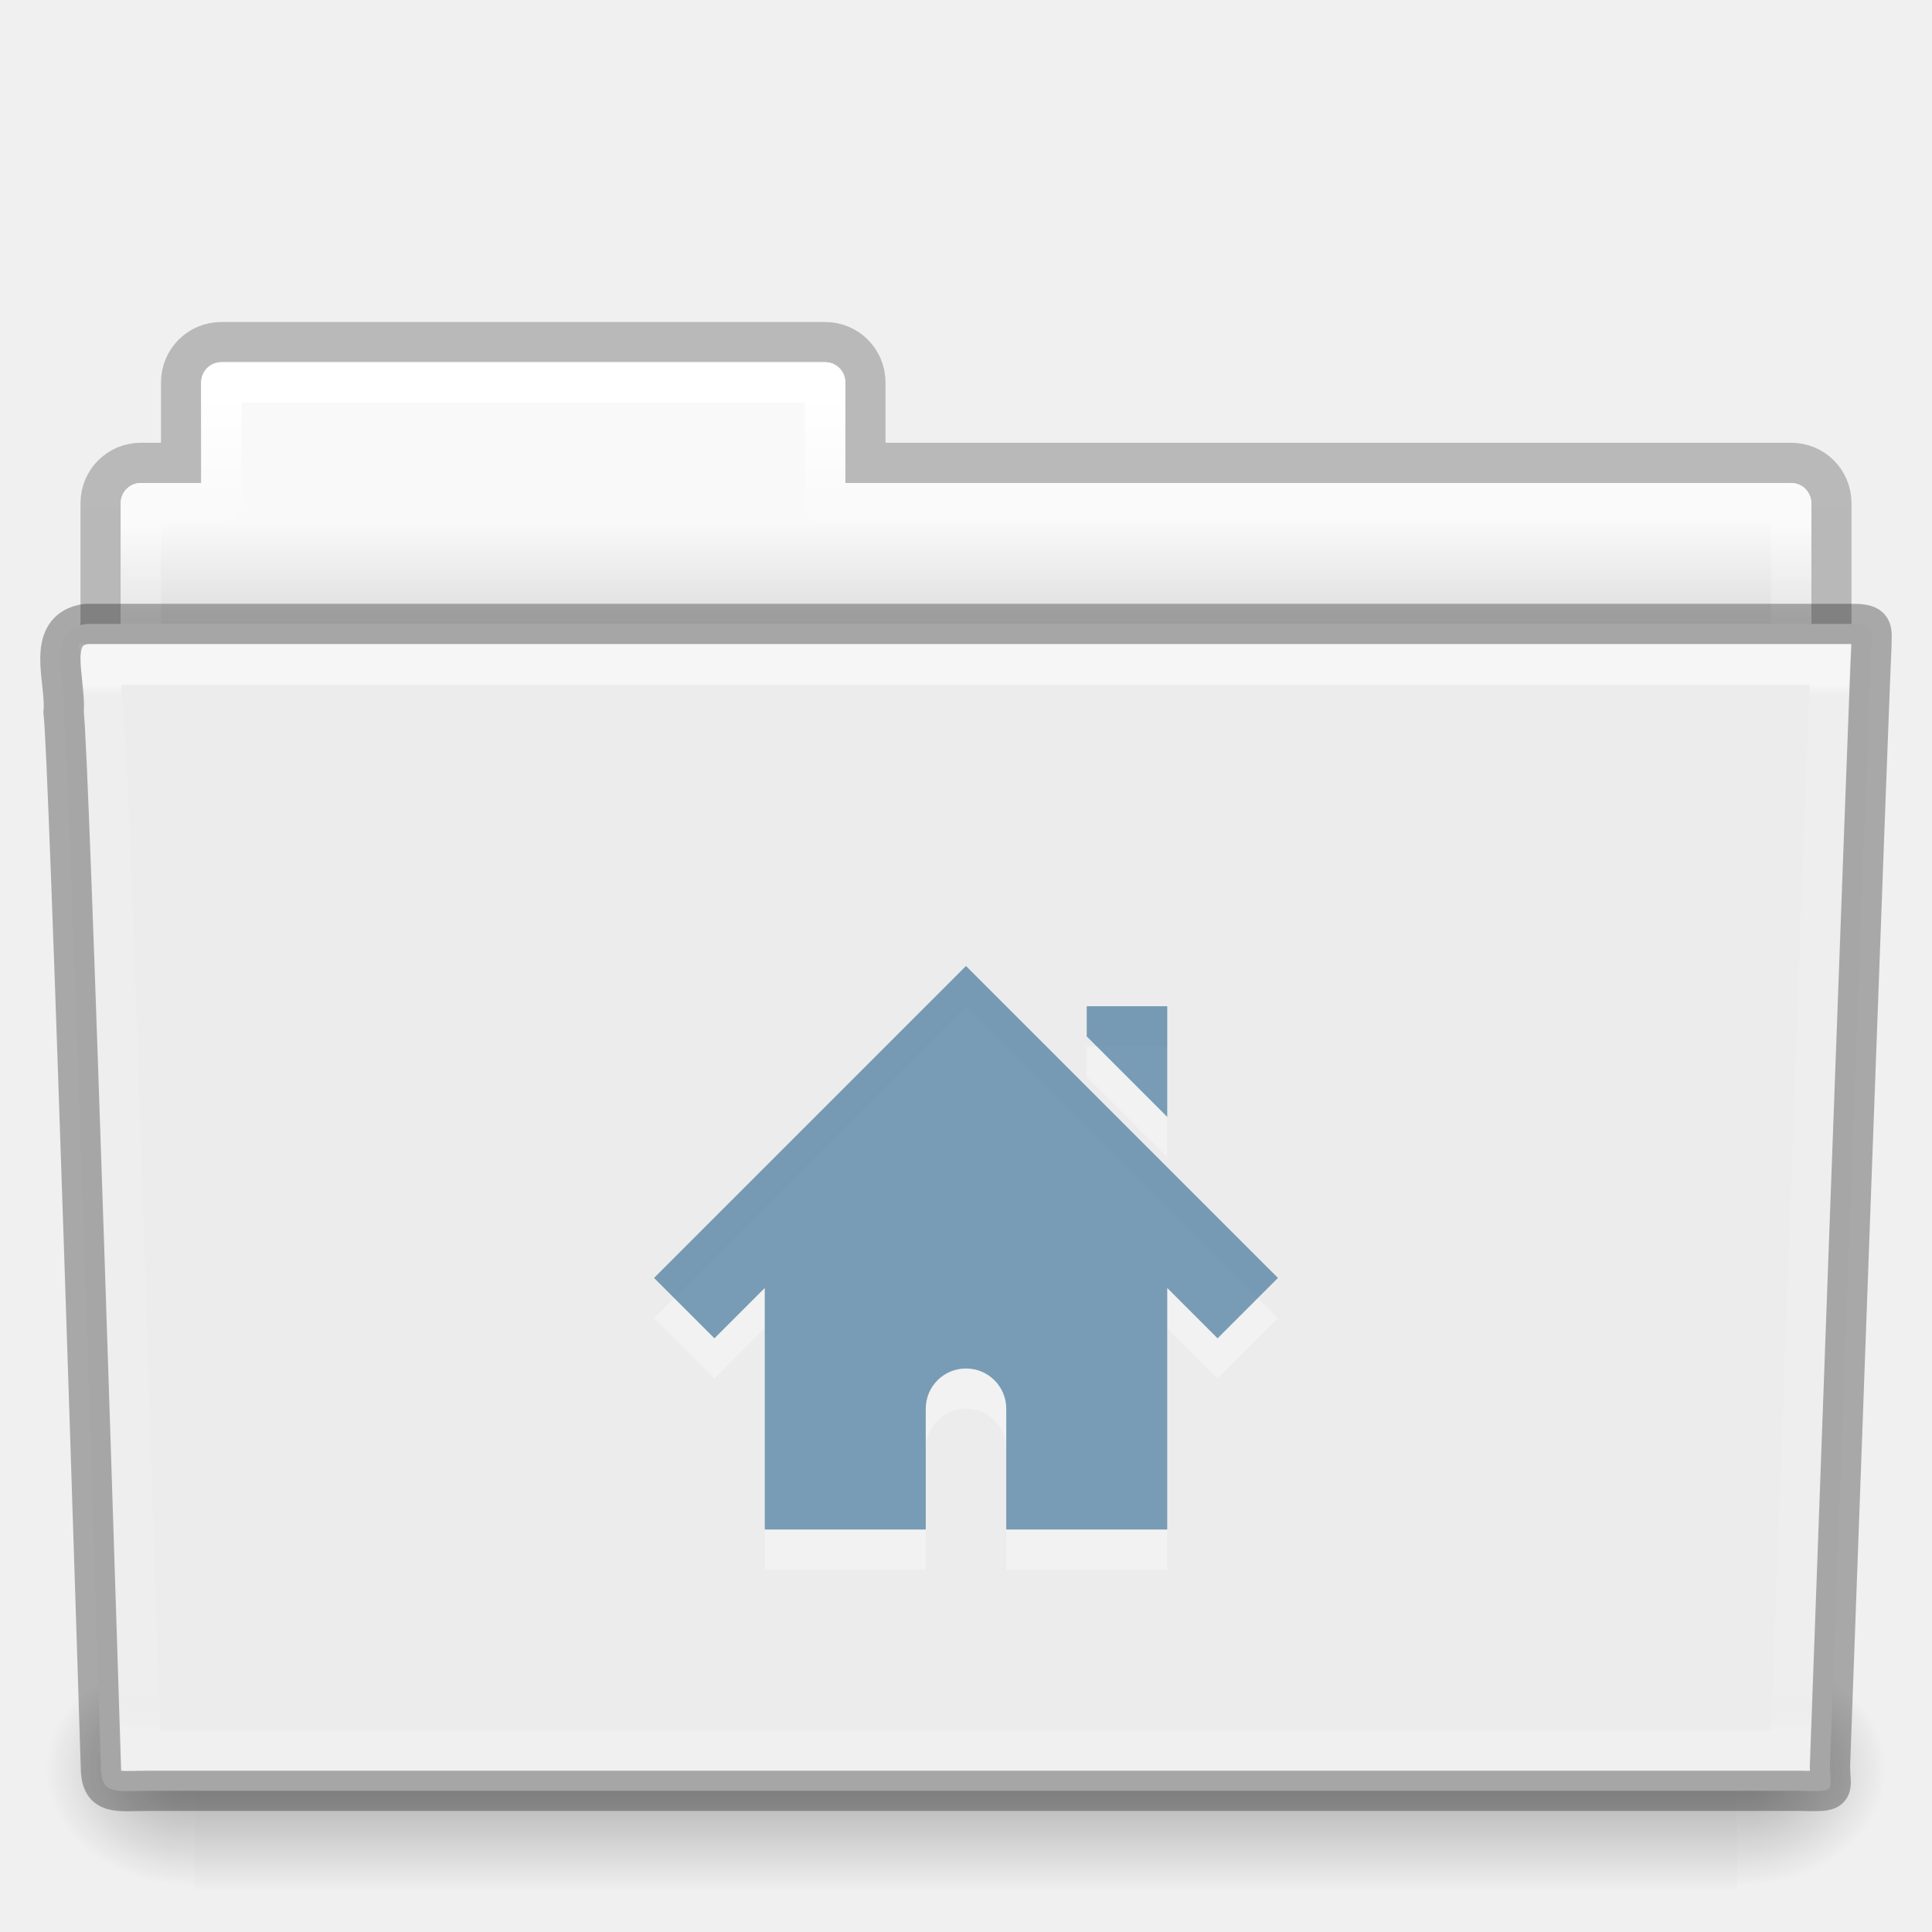
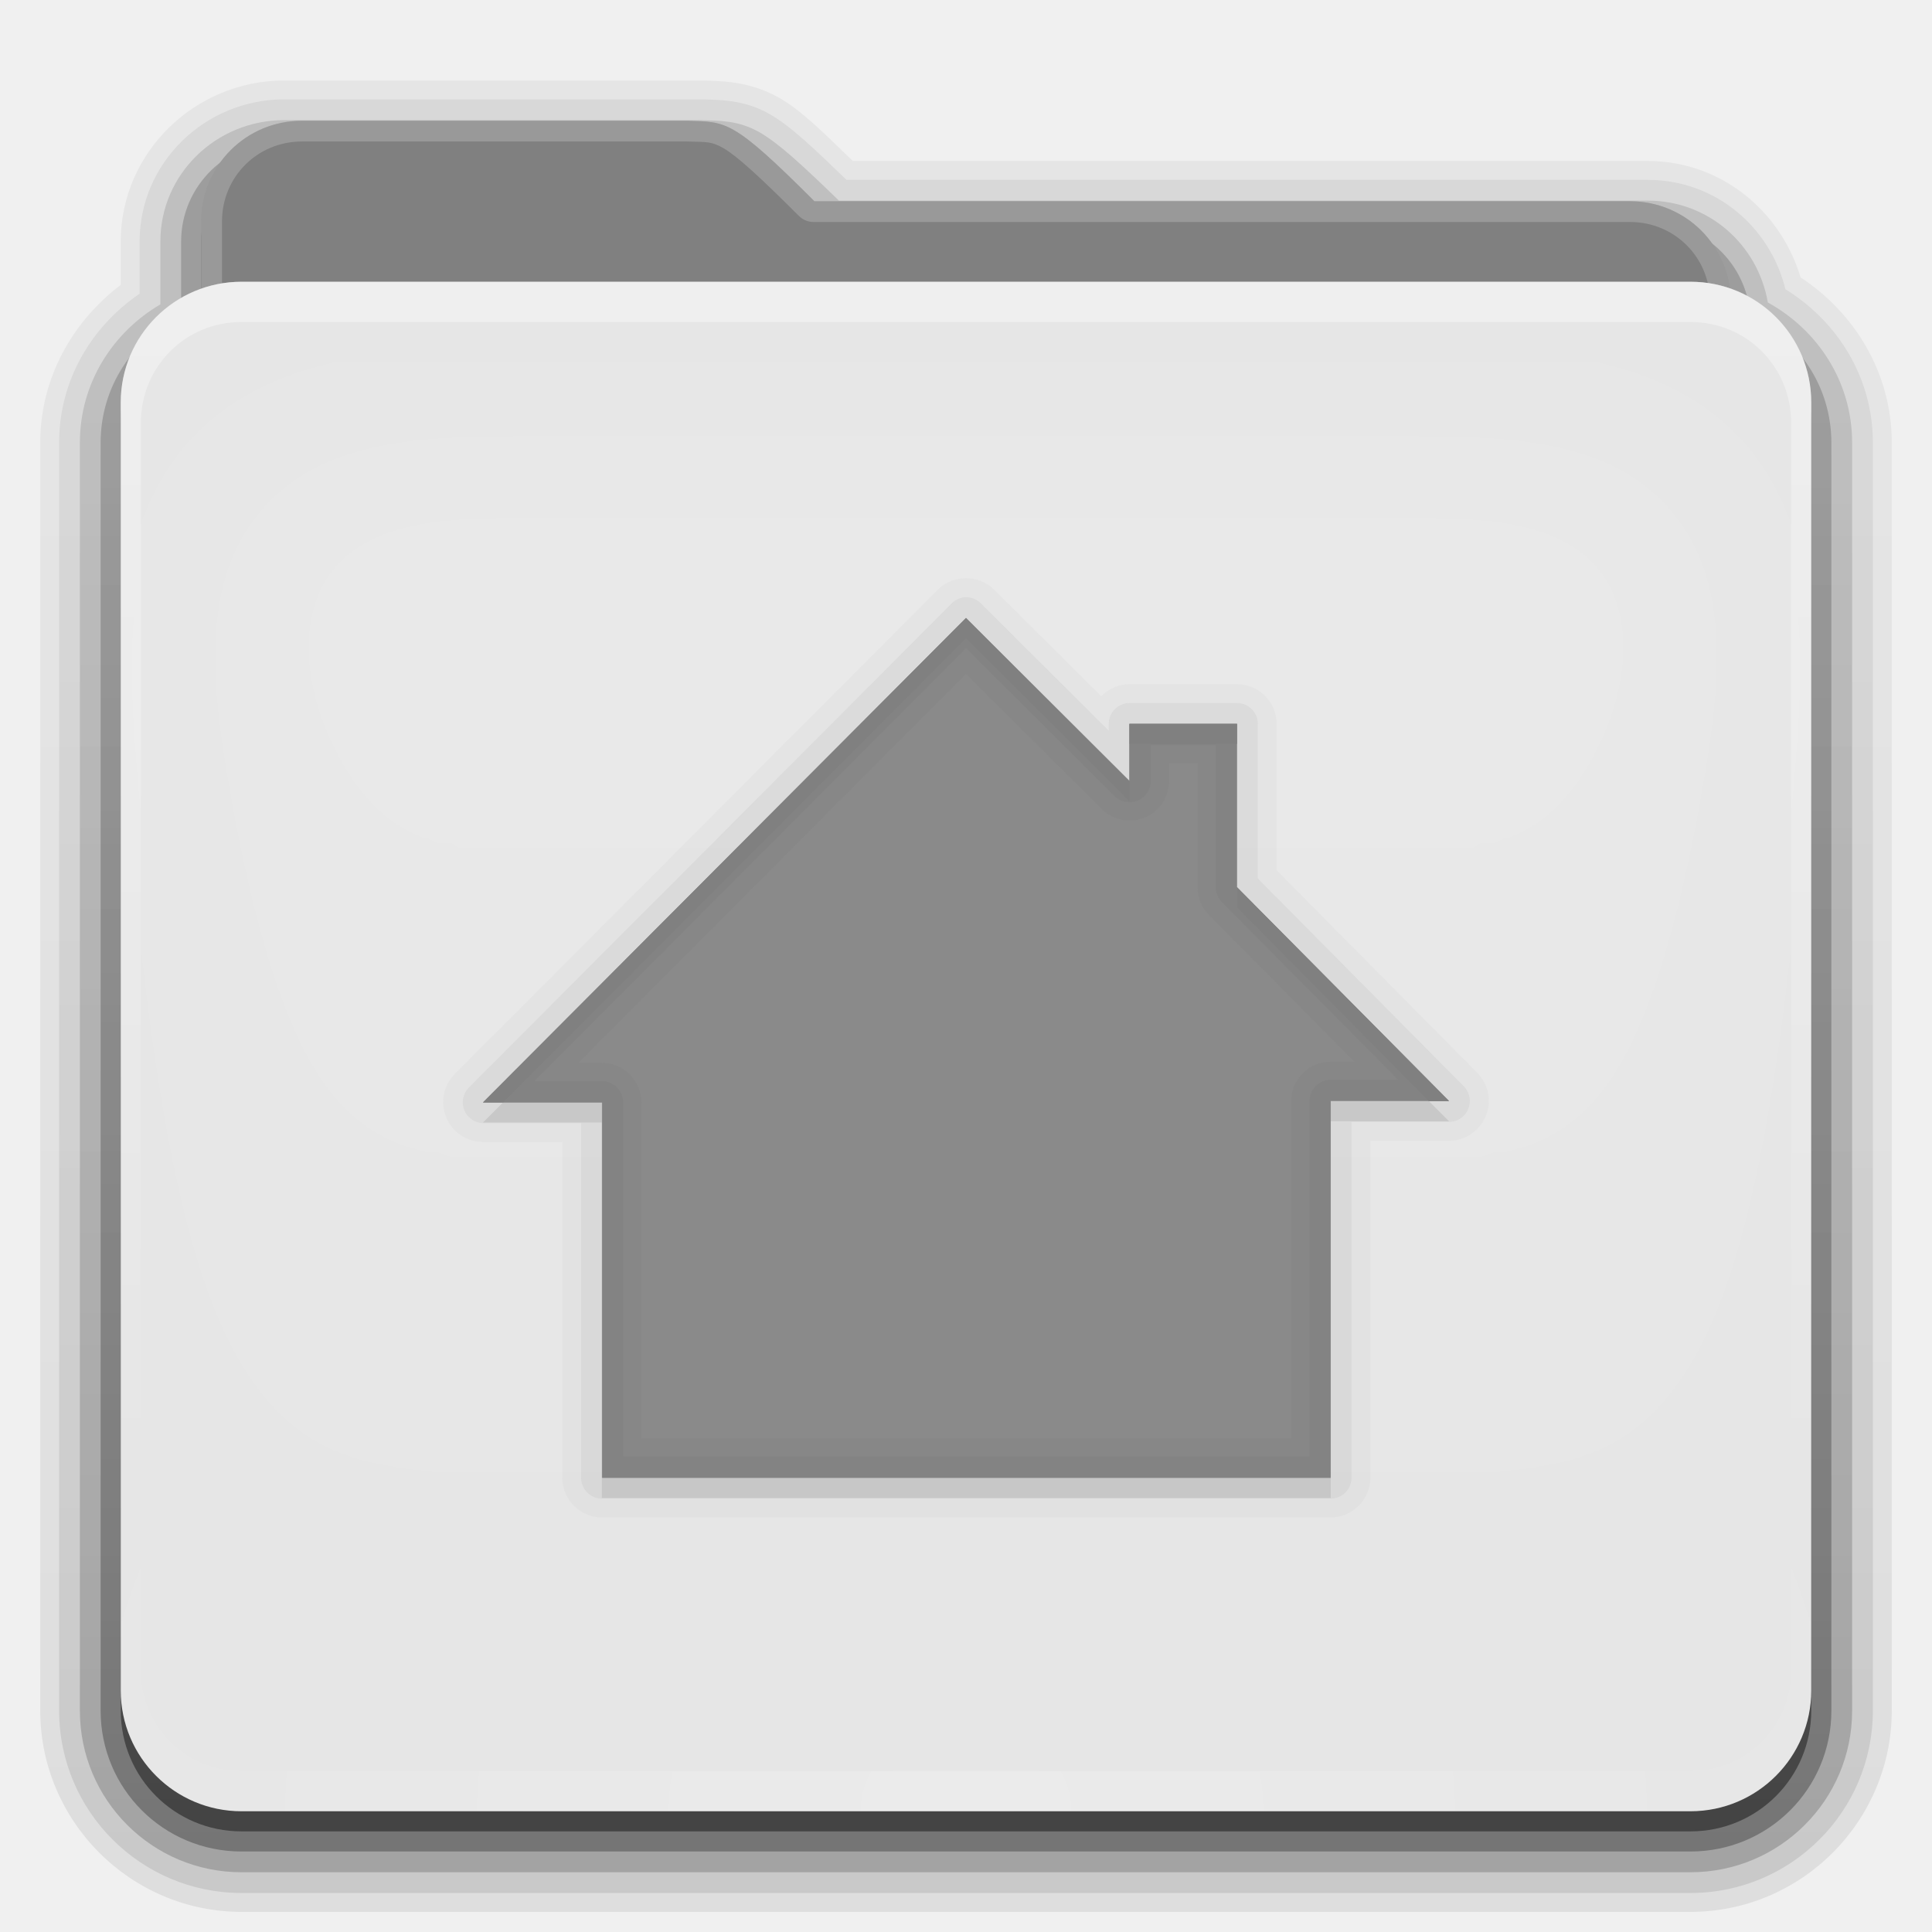
- <svg xmlns="http://www.w3.org/2000/svg" xmlns:xlink="http://www.w3.org/1999/xlink" version="1.1" width="48" height="48" id="svg20096">
-   <defs id="defs20098">
-     <linearGradient x1="42.471" y1="11.953" x2="42.471" y2="35.582" id="linearGradient3381-56-2-7-5-0-8-0-0" xlink:href="#linearGradient3454-2-8-6-1-1-8-0-6" gradientUnits="userSpaceOnUse" gradientTransform="matrix(0.8918903,0,0,1.058028,3.120661,5.353602)" />
-     <linearGradient id="linearGradient3454-2-8-6-1-1-8-0-6">
-       <stop id="stop3456-4-7-9-4-0-3-6-2" style="stop-color:#ffffff;stop-opacity:1" offset="0" />
-       <stop id="stop3458-39-0-8-61-3-8-9-0" style="stop-color:#ffffff;stop-opacity:0.235" offset="0.01" />
-       <stop id="stop3460-7-5-4-1-6-6-6-2" style="stop-color:#ffffff;stop-opacity:0.157" offset="0.99" />
-       <stop id="stop3462-0-5-6-6-2-1-6-0" style="stop-color:#ffffff;stop-opacity:0.392" offset="1" />
+ <svg xmlns="http://www.w3.org/2000/svg" xmlns:xlink="http://www.w3.org/1999/xlink" version="1.0" width="96" height="96" id="svg2408">
+   <defs id="defs2410">
+     <linearGradient id="linearGradient4008">
+       <stop id="stop4010" style="stop-color:#82b9d8;stop-opacity:1" offset="0" />
+       <stop id="stop4012" style="stop-color:#589bbe;stop-opacity:1" offset="0.717" />
+       <stop id="stop4014" style="stop-color:#3d809f;stop-opacity:1" offset="1" />
    </linearGradient>
-     <linearGradient x1="22.935" y1="49.629" x2="22.809" y2="36.658" id="linearGradient3072-0-3-0-7-4-8-7" xlink:href="#linearGradient6129-963-697-142-998-580-273-0-8-4-9-0-0-0" gradientUnits="userSpaceOnUse" gradientTransform="matrix(1.144692,0,0,0.9977536,-3.466085,1.098829)" />
-     <linearGradient id="linearGradient6129-963-697-142-998-580-273-0-8-4-9-0-0-0">
-       <stop id="stop2661-3-02-4-8-0-4-3" style="stop-color:#0a0a0a;stop-opacity:0.498" offset="0" />
-       <stop id="stop2663-2-8-06-2-4-6-4" style="stop-color:#0a0a0a;stop-opacity:0" offset="1" />
+     <linearGradient id="linearGradient3874">
+       <stop id="stop3876" style="stop-color:#ffffff;stop-opacity:1" offset="0" />
+       <stop id="stop3878" style="stop-color:#ffffff;stop-opacity:0" offset="1" />
    </linearGradient>
-     <linearGradient x1="35.793" y1="17.118" x2="35.793" y2="43.761" id="linearGradient4638-4-6-8-9-9-5-8" xlink:href="#linearGradient4632-0-6-4" gradientUnits="userSpaceOnUse" gradientTransform="matrix(1,0,0,1.035714,1.4880025e-5,-1.589101)" />
-     <linearGradient id="linearGradient4632-0-6-4">
-       <stop id="stop4634-4-4-7" style="stop-color:#b4cee1;stop-opacity:1" offset="0" />
-       <stop id="stop4636-3-1-5" style="stop-color:#5d9fcd;stop-opacity:1" offset="1" />
+     <linearGradient x1="11.794" y1="3.213" x2="11.794" y2="20.137" id="linearGradient3317" gradientUnits="userSpaceOnUse" gradientTransform="scale(1.059853,0.9435274)">
+       <stop id="stop3319" style="stop-color:#3c8fc2;stop-opacity:1" offset="0" />
+       <stop id="stop3321" style="stop-color:#2174a6;stop-opacity:1" offset="1" />
    </linearGradient>
-     <radialGradient cx="605.714" cy="486.648" r="117.143" fx="605.714" fy="486.648" id="radialGradient3080-2-3-9-9-8-8-9" xlink:href="#linearGradient5060-820-9-0-7-1-7-7-1" gradientUnits="userSpaceOnUse" gradientTransform="matrix(-0.03079083,0,0,0.02470588,23.38981,31.94163)" />
-     <linearGradient id="linearGradient5060-820-9-0-7-1-7-7-1">
-       <stop id="stop2681-5-4-3-6-3-8-2" style="stop-color:#000000;stop-opacity:1" offset="0" />
-       <stop id="stop2683-8-6-9-4-6-6-2" style="stop-color:#000000;stop-opacity:0" offset="1" />
+     <linearGradient x1="48.036" y1="25.911" x2="48.036" y2="85.821" id="linearGradient3361" xlink:href="#linearGradient3317" gradientUnits="userSpaceOnUse" />
+     <linearGradient id="linearGradient3187">
+       <stop id="stop3189" style="stop-color:#589dbe;stop-opacity:1" offset="0" />
+       <stop id="stop3191" style="stop-color:#83b0cc;stop-opacity:1" offset="1" />
    </linearGradient>
-     <radialGradient cx="605.714" cy="486.648" r="117.143" fx="605.714" fy="486.648" id="radialGradient3083-4-5-6-4-5-0-5" xlink:href="#linearGradient5060-179-2-0-3-6-2-2-8" gradientUnits="userSpaceOnUse" gradientTransform="matrix(0.03079083,0,0,0.02470588,24.61022,31.94163)" />
-     <linearGradient id="linearGradient5060-179-2-0-3-6-2-2-8">
-       <stop id="stop2675-9-9-4-1-4-4-9" style="stop-color:#000000;stop-opacity:1" offset="0" />
-       <stop id="stop2677-1-7-2-6-1-8-3" style="stop-color:#000000;stop-opacity:0" offset="1" />
+     <linearGradient x1="45.448" y1="80.472" x2="45.448" y2="7.017" id="ButtonShadow" gradientUnits="userSpaceOnUse" gradientTransform="matrix(1.005865,0,0,0.994169,0,12)">
+       <stop id="stop3750" style="stop-color:#000000;stop-opacity:1" offset="0" />
+       <stop id="stop3752" style="stop-color:#000000;stop-opacity:0.588" offset="1" />
    </linearGradient>
-     <linearGradient x1="302.857" y1="366.648" x2="302.857" y2="609.505" id="linearGradient3086-4-4-0-5-5-7-4" xlink:href="#linearGradient5048-585-4-0-56-2-5-2-1" gradientUnits="userSpaceOnUse" gradientTransform="matrix(0.07938856,0,0,0.02470588,-4.693285,31.94163)" />
-     <linearGradient id="linearGradient5048-585-4-0-56-2-5-2-1">
-       <stop id="stop2667-5-0-7-4-7-7-2" style="stop-color:#000000;stop-opacity:0" offset="0" />
-       <stop id="stop2669-4-1-8-0-6-9-3" style="stop-color:#000000;stop-opacity:1" offset="0.5" />
-       <stop id="stop2671-2-6-3-2-0-6-0" style="stop-color:#000000;stop-opacity:0" offset="1" />
+     <linearGradient x1="48" y1="78" x2="48" y2="5.988" id="linearGradient3706" xlink:href="#linearGradient3874" gradientUnits="userSpaceOnUse" gradientTransform="translate(0,8)" />
+     <filter color-interpolation-filters="sRGB" id="filter3174">
+       <feGaussianBlur id="feGaussianBlur3176" stdDeviation="1.71" />
+     </filter>
+     <linearGradient x1="45.448" y1="80.472" x2="45.448" y2="5.297" id="linearGradient3664" xlink:href="#ButtonShadow" gradientUnits="userSpaceOnUse" gradientTransform="matrix(1.005865,0,0,0.994169,0,12)" />
+     <clipPath id="clipPath3860">
+       <rect width="84" height="72" rx="6" ry="6" x="6" y="18" id="rect3862" style="fill:#ff00ff;fill-opacity:1;fill-rule:nonzero;stroke:none" />
+     </clipPath>
+     <filter x="-0.166" y="-0.197" width="1.331" height="1.394" color-interpolation-filters="sRGB" id="filter3870">
+       <feGaussianBlur id="feGaussianBlur3872" stdDeviation="5.17" />
+     </filter>
+     <linearGradient id="linearGradient3699">
+       <stop id="stop3701" style="stop-color:#3481a6;stop-opacity:0.784" offset="0" />
+       <stop id="stop3703" style="stop-color:#3481a6;stop-opacity:0.392" offset="1" />
    </linearGradient>
-     <linearGradient x1="21.37" y1="4.248" x2="21.37" y2="34.143" id="linearGradient3381-5-5-29-4-6-5-0-4" xlink:href="#linearGradient4507-9-2-2-3-6-9-9" gradientUnits="userSpaceOnUse" gradientTransform="matrix(0.8918903,0,0,1.058028,3.120725,5.353589)" />
-     <linearGradient id="linearGradient4507-9-2-2-3-6-9-9">
-       <stop id="stop4509-9-8-4-2-3-4-5" style="stop-color:#ffffff;stop-opacity:1" offset="0" />
-       <stop id="stop4511-7-50-2-1-3-9-4" style="stop-color:#ffffff;stop-opacity:0.235" offset="0.074" />
-       <stop id="stop4513-2-0-2-9-2-6-2" style="stop-color:#ffffff;stop-opacity:0.157" offset="0.99" />
-       <stop id="stop4515-3-9-8-6-6-0-7" style="stop-color:#ffffff;stop-opacity:0.392" offset="1" />
+     <linearGradient x1="48.022" y1="22.933" x2="48.022" y2="81.481" id="linearGradient3123" xlink:href="#linearGradient3874" gradientUnits="userSpaceOnUse" />
+     <linearGradient x1="34.86" y1="16.275" x2="34.86" y2="26.987" id="linearGradient3105" xlink:href="#linearGradient4008" gradientUnits="userSpaceOnUse" gradientTransform="matrix(0.72,0,0,0.72,1.92,-5.52)" />
+     <linearGradient x1="43" y1="91" x2="43" y2="7" id="linearGradient3952" xlink:href="#ButtonShadow" gradientUnits="userSpaceOnUse" />
+     <linearGradient x1="45" y1="92" x2="45" y2="7" id="linearGradient3961" xlink:href="#ButtonShadow" gradientUnits="userSpaceOnUse" />
+     <linearGradient x1="45" y1="92" x2="45" y2="7" id="linearGradient3969" xlink:href="#ButtonShadow" gradientUnits="userSpaceOnUse" />
+     <linearGradient x1="45" y1="92" x2="45" y2="7" id="linearGradient3977" xlink:href="#ButtonShadow" gradientUnits="userSpaceOnUse" />
+     <linearGradient x1="45" y1="92" x2="45" y2="7" id="linearGradient3986" xlink:href="#ButtonShadow" gradientUnits="userSpaceOnUse" />
+     <linearGradient x1="51.643" y1="76.143" x2="51.643" y2="31.478" id="linearGradient3086" xlink:href="#linearGradient3699" gradientUnits="userSpaceOnUse" gradientTransform="translate(0,-2)" />
+     <linearGradient x1="51.643" y1="76.143" x2="51.643" y2="31.478" id="linearGradient4078" xlink:href="#linearGradient3699" gradientUnits="userSpaceOnUse" gradientTransform="translate(0,-2)" />
+     <linearGradient x1="51.643" y1="76.143" x2="51.643" y2="31.478" id="linearGradient4091" xlink:href="#linearGradient3699" gradientUnits="userSpaceOnUse" gradientTransform="translate(0,-2)" />
+     <linearGradient x1="51.643" y1="76.143" x2="51.643" y2="31.478" id="linearGradient4104" xlink:href="#linearGradient3699" gradientUnits="userSpaceOnUse" gradientTransform="translate(0,-2)" />
+     <radialGradient cx="48" cy="90.172" r="42" fx="48" fy="90.172" id="radialGradient2874" xlink:href="#linearGradient3737-5" gradientUnits="userSpaceOnUse" gradientTransform="matrix(1.157313,0,0,0.9959077,-7.551021,0.197132)" />
+     <linearGradient id="linearGradient3737-5">
+       <stop id="stop3739-0" style="stop-color:#ffffff;stop-opacity:1" offset="0" />
+       <stop id="stop3741-4" style="stop-color:#ffffff;stop-opacity:0" offset="1" />
    </linearGradient>
-     <linearGradient x1="62.989" y1="13" x2="62.989" y2="16" id="linearGradient3089-5-2-9-8-6-8-0-7-1" xlink:href="#linearGradient4646-6-91-5-0-5-8-4" gradientUnits="userSpaceOnUse" gradientTransform="translate(-50.94089,-1.1095734e-5)" />
-     <linearGradient id="linearGradient4646-6-91-5-0-5-8-4">
-       <stop id="stop4648-2-4-6-6-8-7-1" style="stop-color:#f9f9f9;stop-opacity:1" offset="0" />
-       <stop id="stop4650-3-8-5-3-4-5-7" style="stop-color:#d8d8d8;stop-opacity:1" offset="1" />
+     <linearGradient id="linearGradient3737">
+       <stop id="stop3739" style="stop-color:#ffffff;stop-opacity:1" offset="0" />
+       <stop id="stop3741" style="stop-color:#ffffff;stop-opacity:0" offset="1" />
    </linearGradient>
-     <linearGradient id="linearGradient3104-8-8-97-4-6-2-0-1-4-0-5-8">
-       <stop id="stop3106-5-4-3-5-0-1-61-9-2-7-3-3" style="stop-color:#000000;stop-opacity:0.322" offset="0" />
-       <stop id="stop3108-4-3-7-8-2-4-01-9-9-0-6-4" style="stop-color:#000000;stop-opacity:0.278" offset="1" />
-     </linearGradient>
-     <linearGradient x1="-51.786" y1="53.514" x2="-51.786" y2="3.634" id="linearGradient20094" xlink:href="#linearGradient3104-8-8-97-4-6-2-0-1-4-0-5-8" gradientUnits="userSpaceOnUse" gradientTransform="matrix(0.8074983,0,0,0.833744,106.8767,-0.0698511)" />
+     <linearGradient x1="36.357" y1="16" x2="36.357" y2="73.995" id="linearGradient3916" xlink:href="#linearGradient3737" gradientUnits="userSpaceOnUse" />
+     <linearGradient x1="49" y1="72" x2="49" y2="38.758" id="linearGradient3100" xlink:href="#linearGradient3699" gradientUnits="userSpaceOnUse" gradientTransform="translate(-2,-4)" />
+     <linearGradient x1="56" y1="76" x2="56" y2="32" id="linearGradient3087" xlink:href="#linearGradient3699" gradientUnits="userSpaceOnUse" gradientTransform="translate(0,-2)" />
+     <linearGradient x1="51.551" y1="75.568" x2="51.551" y2="31.732" id="linearGradient3116" xlink:href="#linearGradient3699" gradientUnits="userSpaceOnUse" gradientTransform="translate(0,-2)" />
+     <linearGradient x1="47" y1="76" x2="47" y2="33.086" id="linearGradient3078" xlink:href="#linearGradient3699" gradientUnits="userSpaceOnUse" gradientTransform="translate(0,-2)" />
  </defs>
-   <g id="layer1">
-     <path d="m 5.5,8.5 c -0.554,0 -1,0.446 -1,1 l 0,2 -1,0 c -0.554,0 -1,0.446 -1,1 l 0,6 c 0,0.554 0.446,1 1,1 l 41,0 c 0.554,0 1,-0.446 1,-1 l 0,-6 c 0,-0.554 -0.446,-1 -1,-1 l -23,0 0,-2 c 0,-0.554 -0.446,-1 -1,-1 l -15,0 z" id="rect4251-0-0-1-1-9-5-2-3" style="opacity:0.8;color:#000000;fill:none;stroke:url(#linearGradient20094);stroke-width:1;stroke-linecap:butt;stroke-linejoin:miter;stroke-miterlimit:4;stroke-opacity:1;stroke-dasharray:none;stroke-dashoffset:0;marker:none;visibility:visible;display:inline;overflow:visible;enable-background:accumulate" />
-     <path d="m 5.5,9 c -0.277,0 -0.5,0.223 -0.5,0.5 l 0,2.5 -1.5,0 c -0.277,0 -0.5,0.223 -0.5,0.5 l 0,6 c 0,0.277 0.223,0.5 0.5,0.5 l 41,0 c 0.277,0 0.5,-0.223 0.5,-0.5 l 0,-6 c 0,-0.277 -0.223,-0.5 -0.5,-0.5 l -23.5,0 0,-2.5 c 0,-0.277 -0.223,-0.5 -0.5,-0.5 l -15,0 z" id="rect4251-4-7-62-4-4-9-2" style="color:#000000;fill:url(#linearGradient3089-5-2-9-8-6-8-0-7-1);fill-opacity:1;fill-rule:nonzero;stroke:none;stroke-width:1;marker:none;visibility:visible;display:inline;overflow:visible;enable-background:accumulate" />
-     <path d="m 5.5,9.5 0,3 -2,0 0,7 41,0 0,-7 -24,0 0,-3 -15,0 z" id="rect4251-9-9-0-05-2-0-5-9" style="color:#000000;fill:none;stroke:url(#linearGradient3381-5-5-29-4-6-5-0-4);stroke-width:1;stroke-linecap:round;stroke-linejoin:round;stroke-miterlimit:4;stroke-opacity:1;stroke-dasharray:none;stroke-dashoffset:0;marker:none;visibility:visible;display:inline;overflow:visible;enable-background:accumulate" />
-     <rect width="38.333" height="6" x="4.833" y="41" id="rect4173-6-7-7-3-5-1-4" style="opacity:0.3;fill:url(#linearGradient3086-4-4-0-5-5-7-4);fill-opacity:1;fill-rule:nonzero;stroke:none;stroke-width:1;marker:none;visibility:visible;display:inline;overflow:visible" />
-     <path d="m 43.167,41 c 0,0 0,6 0,6 1.586,0.011 3.833,-1.344 3.833,-3 0,-1.656 -1.77,-2.999 -3.833,-2.999 z" id="path5058-7-9-1-3-0-3-4" style="opacity:0.3;fill:url(#radialGradient3083-4-5-6-4-5-0-5);fill-opacity:1;fill-rule:nonzero;stroke:none;stroke-width:1;marker:none;visibility:visible;display:inline;overflow:visible" />
-     <path d="m 4.833,41 c 0,0 0,6 0,6 -1.586,0.011 -3.833,-1.344 -3.833,-3 0,-1.656 1.77,-2.999 3.833,-2.999 z" id="path5018-8-1-1-6-9-4-9" style="opacity:0.3;fill:url(#radialGradient3080-2-3-9-9-8-8-9);fill-opacity:1;fill-rule:nonzero;stroke:none;stroke-width:1;marker:none;visibility:visible;display:inline;overflow:visible" />
-     <path d="m 2.163,15.5 c -1.072,0.128 -0.5,1.454 -0.585,2.2 0.124,0.482 0.927,26.176 0.927,26.176 0,0.741 0.352,0.616 1.243,0.616 13.189,0 27.773,0 40.961,0 0.96,0.023 0.757,0.012 0.757,-0.627 0,0 0.993,-27.354 1.028,-27.781 0,-0.449 0.09,-0.583 -0.473,-0.583 -14.084,0 -29.775,0 -43.859,0 z" id="path3388-1-43-0-7-6-2-7" style="fill:#ececec;fill-opacity:1;stroke:none" />
-     <path d="m 2.058,16.065 43.896,4e-4 c 0.634,0 1.045,0.445 1.045,0.997 l -1.032,26.96 c 0.015,0.699 -0.209,0.977 -0.946,0.962 l -41.781,-0.018 c -0.634,0 -1.274,-0.413 -1.274,-0.966 l -0.954,-26.939 c 0,-0.553 0.411,-0.998 1.045,-0.998 z" id="path6127-7-1-6-4-8-5-0" style="opacity:0.4;fill:#ececec;fill-opacity:0;stroke:none" />
-     <path d="m 2.5,17.5 c 0.017,0.176 0.022,0.518 0.031,0.875 0.023,0.086 0.026,0.059 0.031,0.094 0.011,0.067 0.027,0.138 0.031,0.188 0.006,0.075 -0.007,0.173 0,0.281 0.013,0.216 0.045,0.511 0.062,0.875 0.034,0.728 0.078,1.709 0.125,2.906 0.094,2.395 0.203,5.556 0.312,8.688 C 3.306,37.482 3.488,43.144 3.5,43.5 c 0.123,0.004 0.071,0 0.25,0 l 40.719,0 c 0.012,-0.329 0.253,-6.427 0.5,-12.906 0.127,-3.326 0.245,-6.685 0.344,-9.219 0.049,-1.267 0.094,-2.332 0.125,-3.094 0.013,-0.329 0.022,-0.573 0.031,-0.781 L 2.5,17.5 z" transform="matrix(1,0,0,1.038398,1.4880025e-5,-1.670371)" id="path4587-4-6-3-0-1-2-6" style="opacity:0.5;color:#000000;fill:none;stroke:url(#linearGradient3381-56-2-7-5-0-8-0-0);stroke-width:0.981;stroke-linecap:round;stroke-linejoin:miter;stroke-miterlimit:4;stroke-opacity:1;stroke-dasharray:none;stroke-dashoffset:0;marker:none;visibility:visible;display:inline;overflow:visible;enable-background:accumulate" />
-     <path d="m 24,25 -7.75,7.75 1.5,1.5 1.25,-1.25 0,6 4,0 0,-3 c 0,-0.554 0.446,-1 1,-1 0.554,0 1,0.446 1,1 l 0,3 4,0 0,-6 1.25,1.25 1.5,-1.5 -7.75,-7.75 z m 3,1 0,0.75 2,2 0,-2.75 -2,0 z" id="path2998-0-1" style="opacity:0.3;color:#000000;fill:#ffffff;fill-opacity:1;fill-rule:nonzero;stroke:none;stroke-width:1.7;marker:none;visibility:visible;display:inline;overflow:visible;enable-background:accumulate" />
-     <path d="m 24,24 -7.75,7.75 1.5,1.5 1.25,-1.25 0,6 4,0 0,-3 c 0,-0.554 0.446,-1 1,-1 0.554,0 1,0.446 1,1 l 0,3 4,0 0,-6 1.25,1.25 1.5,-1.5 -7.75,-7.75 z m 3,1 0,0.75 2,2 0,-2.75 -2,0 z" id="path2998-4" style="color:#000000;fill:#175785;fill-opacity:0.552;fill-rule:nonzero;stroke:none;stroke-width:1.7;marker:none;visibility:visible;display:inline;overflow:visible;enable-background:accumulate" />
-     <path d="m 2.163,15.5 c -1.072,0.128 -0.5,1.454 -0.585,2.2 0.124,0.482 0.927,26.176 0.927,26.176 0,0.741 0.352,0.616 1.243,0.616 13.189,0 27.773,0 40.961,0 0.96,0.023 0.757,0.012 0.757,-0.627 0,0 0.993,-27.354 1.028,-27.781 0,-0.449 0.09,-0.583 -0.473,-0.583 -14.084,0 -29.775,0 -43.859,0 z" id="path3388-1-43-0-7-6-2-7-0" style="opacity:0.3;fill:none;stroke:#000000;stroke-width:1;stroke-linecap:round;stroke-linejoin:round;stroke-miterlimit:4;stroke-opacity:1;stroke-dashoffset:0" />
+   <g id="layer2" style="display:none">
+     <path d="M 14.969,8.803 C 13.329,8.803 12,10.085 12,11.678 L 12,19 c -3.324,0 -7,2.676 -7,6 l 0,61 c 0,3.324 2.676,6 6,6 l 74,0 c 3.324,0 6,-2.676 6,-6 l 0,-61 c 0,-3.324 -3.747,-6 -7.071,-6 l 0,-0.135 c 0,-2.389 -1.978,-4.312 -4.438,-4.312 l -43.335,0 -1.469,-2.875 C 33.954,10.253 33.359,8.803 31.719,8.803 l -16.75,0 z" id="rect3745" style="opacity:0.9;fill:url(#linearGradient3664);fill-opacity:1;fill-rule:nonzero;stroke:none;filter:url(#filter3174)" />
+   </g>
+   <g id="layer4" style="display:inline">
+     <path d="M 14.125,4 C 9.691,4 6,7.568 6,12 l 0,2.156 C 3.624,15.958 2,18.759 2,22 l 0,63 c 0,5.504 4.496,10 10,10 l 72,0 c 5.504,0 10,-4.496 10,-10 L 94,22 C 94,18.517 92.147,15.547 89.469,13.781 88.482,10.492 85.526,8 81.875,8 l -39.5,0 C 40.972,6.645 39.835,5.49 38.688,4.844 37.192,4.001 35.757,4.03 34.875,4 a 0.928,0.928 0 0 0 -0.031,0 c -0.001,-1.73e-5 -0.03,-1.73e-5 -0.031,0 L 34.781,4 14.125,4 z" id="path3984" style="opacity:0.08;fill:url(#linearGradient3986);fill-opacity:1;fill-rule:nonzero;stroke:none;display:inline" />
+     <path d="M 14.125,4.938 C 10.184,4.938 6.938,8.081 6.938,12 l 0,2.594 c -2.383,1.622 -4,4.294 -4,7.406 l 0,63 c 0,5.001 4.061,9.062 9.062,9.062 l 72,0 c 5.001,0 9.062,-4.061 9.062,-9.062 l 0,-63 c 0,-3.261 -1.773,-6.04 -4.344,-7.625 C 87.958,11.279 85.241,8.938 81.875,8.938 l -39.812,0 C 40.465,7.396 39.29,6.26 38.219,5.656 36.946,4.939 35.771,4.969 34.844,4.938 a 1.044,1.044 0 0 0 -0.031,0 c -10e-7,0 -0.031,0 -0.031,0 l -20.656,0 z" id="path3975" style="opacity:0.1;fill:url(#linearGradient3977);fill-opacity:1;fill-rule:nonzero;stroke:none;display:inline" />
+     <path d="M 14.125,5.969 C 10.736,5.969 7.969,8.657 7.969,12 l 0,3.125 c -2.375,1.394 -4,3.92 -4,6.875 l 0,63 c 0,4.438 3.593,8.031 8.031,8.031 l 72,0 c 4.438,0 8.031,-3.593 8.031,-8.031 l 0,-63 c 0,-3.032 -1.712,-5.604 -4.188,-6.969 -0.492,-2.86 -2.929,-5.062 -5.969,-5.062 l -40.188,0 C 39.853,8.194 38.679,7.103 37.719,6.562 36.681,5.978 35.778,6.001 34.812,5.969 a 1.044,1.044 0 0 0 -0.031,0 l -20.656,0 z" id="path3967" style="opacity:0.2;fill:url(#linearGradient3969);fill-opacity:1;fill-rule:nonzero;stroke:none;display:inline" />
+     <path d="M 14.125,7 C 11.282,7 9,9.23 9,12 l 0,3.688 C 6.636,16.809 5,19.2 5,22 l 0,63 c 0,3.878 3.122,7 7,7 l 72,0 c 3.878,0 7,-3.122 7,-7 L 91,22 C 91,19.19 89.347,16.804 86.969,15.688 86.799,13.069 84.607,11 81.875,11 l -40.594,0 c -4.221,-4.112 -4.503,-3.933 -6.5,-4 L 14.125,7 z" id="path3908-1" style="opacity:0.3;fill:url(#linearGradient3961);fill-opacity:1;fill-rule:nonzero;stroke:none;display:inline" />
+     <path d="m 15,7 c -2.77,0 -5,2.23 -5,5 l 0,3.344 C 7.666,16.165 6,18.379 6,21 l 0,64 c 0,3.324 2.676,6 6,6 l 72,0 c 3.324,0 6,-2.676 6,-6 L 90,21 C 90,18.358 88.3,16.149 85.938,15.344 85.611,12.893 83.542,11 81,11 L 40.469,11 C 36.356,6.888 36.102,7.067 34.156,7 L 15,7 z" id="path3941" style="opacity:0.45;fill:url(#linearGradient3952);fill-opacity:1;fill-rule:nonzero;stroke:none;display:inline" />
+   </g>
+   <g id="layer3" style="display:inline">
+     <rect width="75" height="62.679" rx="6" ry="6" x="10.536" y="23.143" id="rect3352" style="fill:url(#linearGradient3361);fill-opacity:1;fill-rule:nonzero;stroke:none;display:inline" />
+     <path d="m 15,6 c -2.77,0 -5,2.23 -5,5 l 0,59.812 c 0,2.393 1.919,4.312 4.312,4.312 l 67.375,0 C 84.081,75.125 86,73.206 86,70.812 L 86,15 c 0,-2.77 -2.23,-5 -5,-5 L 40.469,10 C 36.356,5.888 36.102,6.067 34.156,6 z" id="path3908" style="fill:#808080;fill-opacity:1;fill-rule:nonzero;stroke:none;display:inline" />
+     <path d="m 15,6 c -2.77,0 -5,2.23 -5,5 l 0,59.812 c 0,2.393 1.919,4.312 4.312,4.312 l 67.375,0 C 84.081,75.125 86,73.206 86,70.812 L 86,15 c 0,-2.77 -2.23,-5 -5,-5 L 40.469,10 C 36.356,5.888 36.102,6.067 34.156,6 L 15,6 z m 0,1.031 19.125,0 0.031,0 c 0.965,0.031 1.193,-0.017 1.812,0.344 0.63,0.367 1.707,1.332 3.75,3.375 a 1.044,1.044 0 0 0 0.75,0.281 l 40.531,0 c 2.21,0 3.969,1.759 3.969,3.969 l 0,55.812 c 0,1.835 -1.446,3.281 -3.281,3.281 l -67.375,0 c -1.835,0 -3.281,-1.446 -3.281,-3.281 l 0,-59.812 c 0,-2.21 1.759,-3.969 3.969,-3.969 z" id="path3108" style="opacity:0.2;fill:#ffffff;fill-opacity:1;fill-rule:nonzero;stroke:none;display:inline" />
+   </g>
+   <g id="layer1" style="display:inline">
+     <rect width="84" height="76" rx="6" ry="6" x="6" y="14" id="rect2419" style="fill:#e6e6e6;fill-opacity:1;fill-rule:nonzero;stroke:none" />
+     <path d="m 12,14 c -3.324,0 -6,2.676 -6,6 l 0,2 0,60 0,2 c 0,0.335 0.041,0.651 0.094,0.969 0.049,0.296 0.097,0.597 0.188,0.875 0.01,0.03 0.021,0.064 0.031,0.094 0.099,0.288 0.235,0.547 0.375,0.812 0.145,0.274 0.316,0.536 0.5,0.781 0.184,0.246 0.374,0.473 0.594,0.688 0.44,0.428 0.943,0.815 1.5,1.094 0.279,0.14 0.573,0.247 0.875,0.344 -0.256,-0.1 -0.487,-0.236 -0.719,-0.375 -0.007,-0.004 -0.024,0.004 -0.031,0 -0.032,-0.019 -0.062,-0.043 -0.094,-0.062 -0.12,-0.077 -0.231,-0.164 -0.344,-0.25 -0.106,-0.081 -0.213,-0.161 -0.312,-0.25 C 8.478,88.557 8.309,88.373 8.156,88.188 8.049,88.057 7.938,87.922 7.844,87.781 7.819,87.743 7.805,87.695 7.781,87.656 7.716,87.553 7.651,87.452 7.594,87.344 7.493,87.149 7.388,86.928 7.312,86.719 7.305,86.697 7.289,86.678 7.281,86.656 7.249,86.564 7.245,86.469 7.219,86.375 7.188,86.268 7.148,86.172 7.125,86.062 7.052,85.721 7,85.364 7,85 L 7,83 7,23 7,21 c 0,-2.782 2.218,-5 5,-5 l 2,0 68,0 2,0 c 2.782,0 5,2.218 5,5 l 0,2 0,60 0,2 c 0,0.364 -0.052,0.721 -0.125,1.062 -0.044,0.207 -0.088,0.398 -0.156,0.594 -0.008,0.022 -0.023,0.041 -0.031,0.062 -0.063,0.174 -0.138,0.367 -0.219,0.531 -0.042,0.083 -0.079,0.17 -0.125,0.25 -0.055,0.097 -0.127,0.188 -0.188,0.281 -0.094,0.141 -0.205,0.276 -0.312,0.406 -0.143,0.174 -0.303,0.347 -0.469,0.5 -0.011,0.01 -0.02,0.021 -0.031,0.031 -0.138,0.126 -0.285,0.234 -0.438,0.344 -0.103,0.073 -0.204,0.153 -0.312,0.219 -0.007,0.004 -0.024,-0.004 -0.031,0 -0.232,0.139 -0.463,0.275 -0.719,0.375 0.302,-0.097 0.596,-0.204 0.875,-0.344 0.557,-0.279 1.06,-0.666 1.5,-1.094 0.22,-0.214 0.409,-0.442 0.594,-0.688 0.184,-0.246 0.355,-0.508 0.5,-0.781 0.14,-0.265 0.276,-0.525 0.375,-0.812 0.01,-0.031 0.021,-0.063 0.031,-0.094 0.09,-0.278 0.139,-0.579 0.188,-0.875 C 89.959,84.651 90,84.335 90,84 l 0,-2 0,-60 0,-2 c 0,-3.324 -2.676,-6 -6,-6 z" id="rect3728" style="opacity:0.35;fill:url(#linearGradient3916);fill-opacity:1;fill-rule:nonzero;stroke:none;display:inline" />
+     <path d="M 12,90 C 8.676,90 6,87.324 6,84 L 6,82 6,26 6,24 c 0,-0.335 0.041,-0.651 0.094,-0.969 0.049,-0.296 0.097,-0.597 0.188,-0.875 0.01,-0.03 0.021,-0.064 0.031,-0.094 0.099,-0.288 0.235,-0.547 0.375,-0.812 0.145,-0.274 0.316,-0.536 0.5,-0.781 0.184,-0.246 0.374,-0.473 0.594,-0.688 0.44,-0.428 0.943,-0.815 1.5,-1.094 0.279,-0.14 0.573,-0.247 0.875,-0.344 -0.256,0.1 -0.487,0.236 -0.719,0.375 -0.007,0.004 -0.024,-0.004 -0.031,0 -0.032,0.019 -0.062,0.043 -0.094,0.062 -0.12,0.077 -0.231,0.164 -0.344,0.25 -0.106,0.081 -0.213,0.161 -0.312,0.25 -0.178,0.161 -0.347,0.345 -0.5,0.531 -0.108,0.13 -0.218,0.265 -0.312,0.406 -0.025,0.038 -0.038,0.086 -0.062,0.125 -0.065,0.103 -0.13,0.205 -0.188,0.312 -0.101,0.195 -0.206,0.416 -0.281,0.625 C 7.305,21.303 7.289,21.322 7.281,21.344 7.249,21.436 7.245,21.531 7.219,21.625 7.188,21.732 7.148,21.828 7.125,21.938 7.052,22.279 7,22.636 7,23 l 0,2 0,56 0,2 c 0,2.782 2.218,5 5,5 l 2,0 68,0 2,0 c 2.782,0 5,-2.218 5,-5 l 0,-2 0,-56 0,-2 c 0,-0.364 -0.052,-0.721 -0.125,-1.062 -0.044,-0.207 -0.088,-0.398 -0.156,-0.594 -0.008,-0.022 -0.023,-0.041 -0.031,-0.062 -0.063,-0.174 -0.138,-0.367 -0.219,-0.531 -0.042,-0.083 -0.079,-0.17 -0.125,-0.25 -0.055,-0.097 -0.127,-0.188 -0.188,-0.281 -0.094,-0.141 -0.205,-0.276 -0.312,-0.406 -0.143,-0.174 -0.303,-0.347 -0.469,-0.5 -0.011,-0.01 -0.02,-0.021 -0.031,-0.031 -0.138,-0.126 -0.285,-0.234 -0.438,-0.344 -0.103,-0.073 -0.204,-0.153 -0.312,-0.219 -0.007,-0.004 -0.024,0.004 -0.031,0 -0.232,-0.139 -0.463,-0.275 -0.719,-0.375 0.302,0.097 0.596,0.204 0.875,0.344 0.557,0.279 1.06,0.666 1.5,1.094 0.22,0.214 0.409,0.442 0.594,0.688 0.184,0.246 0.355,0.508 0.5,0.781 0.14,0.265 0.276,0.525 0.375,0.812 0.01,0.031 0.021,0.063 0.031,0.094 0.09,0.278 0.139,0.579 0.188,0.875 C 89.959,23.349 90,23.665 90,24 l 0,2 0,56 0,2 c 0,3.324 -2.676,6 -6,6 l -72,0 z" id="path3615" style="opacity:0.2;fill:url(#radialGradient2874);fill-opacity:1;fill-rule:nonzero;stroke:none;display:inline" />
+   </g>
+   <g id="layer5" style="display:inline">
+     <path d="m 15.969,22.531 c -2.846,0.004 -5.433,2.592 -5.438,5.438 l 0,48.062 c 0.004,2.846 2.592,5.433 5.438,5.438 l 64.062,0 c 2.846,-0.004 5.433,-2.592 5.438,-5.438 l 0,-48.062 c -0.004,-2.846 -2.592,-5.433 -5.438,-5.438 z" clip-path="url(#clipPath3860)" id="path3850" style="opacity:0.15;fill:url(#linearGradient3123);fill-opacity:1;fill-rule:nonzero;stroke:none;filter:url(#filter3870)" />
+   </g>
+   <g transform="translate(-5.1694915e-7,-0.5662241)" id="layer6" style="fill:#808080">
+     <path d="m 47.781,29.312 a 1.982,1.982 0 0 0 -1.188,0.562 l -24,24.062 A 1.982,1.982 0 0 0 24,57.312 h 3.938 V 74 a 1.982,1.982 0 0 0 1.969,1.969 H 66.125 A 1.982,1.982 0 0 0 68.094,74 V 57.25 H 72 a 1.982,1.982 0 0 0 1.406,-3.375 L 63.438,43.812 V 36.531 A 1.982,1.982 0 0 0 61.469,34.562 H 56.125 a 1.982,1.982 0 0 0 -1.406,0.594 L 49.406,29.875 a 1.982,1.982 0 0 0 -1.625,-0.562 z M 48,31.281 56.125,39.375 v -2.844 h 5.344 v 8.125 L 72,55.281 H 66.125 V 74 H 29.906 V 55.344 H 24 Z" id="path3994" style="display:inline;opacity:0.05;fill:#808080;fill-opacity:1;stroke:none" />
+     <path d="m 47.875,30.25 a 1.037,1.037 0 0 0 -0.594,0.312 l -24,24.062 A 1.037,1.037 0 0 0 24,56.375 h 4.875 V 74 a 1.037,1.037 0 0 0 1.031,1.031 H 66.125 A 1.037,1.037 0 0 0 67.156,74 V 56.312 H 72 a 1.037,1.037 0 0 0 0.75,-1.75 L 62.5,44.219 v -7.688 A 1.037,1.037 0 0 0 61.469,35.5 H 56.125 a 1.037,1.037 0 0 0 -1.031,1.031 V 36.875 l -6.375,-6.344 A 1.037,1.037 0 0 0 47.875,30.25 Z M 48,31.281 56.125,39.375 v -2.844 h 5.344 v 8.125 L 72,55.281 H 66.125 V 74 H 29.906 V 55.344 H 24 Z" id="path3983" style="display:inline;opacity:0.1;fill:#808080;fill-opacity:1;stroke:none" />
+     <path d="M 48,31.268 24,55.352 h 5.92 V 74 H 66.121 V 55.268 H 72 L 61.463,44.648 v -8.111 h -5.352 v 2.843 z" id="path3347" style="display:inline;opacity:0.9;fill:#808080;fill-opacity:1;stroke:none" />
+     <path d="m 48,31.281 -24,24.062 h 5.906 V 74 H 66.125 V 55.281 H 72 l -10.531,-10.625 v -8.125 H 56.125 V 39.375 Z m 0,2.781 6.75,6.719 A 1.965,1.965 0 0 0 58.094,39.375 V 38.5 H 59.5 v 6.156 a 1.965,1.965 0 0 0 0.562,1.375 l 7.219,7.281 H 66.125 a 1.965,1.965 0 0 0 -1.969,1.969 v 16.75 H 31.875 V 55.344 A 1.965,1.965 0 0 0 29.906,53.375 H 28.75 Z" id="path3935" style="display:inline;opacity:0.25;fill:#808080;fill-opacity:1;stroke:none" />
+     <path d="m 48,31.281 -24,24.062 h 5.906 V 74 H 66.125 V 55.281 H 72 l -10.531,-10.625 v -8.125 H 56.125 V 39.375 Z m 0,1.5 7.375,7.344 a 1.065,1.065 0 0 0 1.812,-0.75 v -1.781 h 3.219 v 7.062 a 1.065,1.065 0 0 0 0.312,0.75 l 8.75,8.812 H 66.125 a 1.065,1.065 0 0 0 -1.062,1.062 V 72.938 H 30.969 V 55.344 a 1.065,1.065 0 0 0 -1.062,-1.062 H 26.562 Z" id="path3931" style="display:inline;opacity:0.5;fill:#808080;fill-opacity:1;stroke:none" />
+     <path d="m 48,31.281 -24,24.062 h 1 l 23,-23.062 8.125,8.094 v -1 z m 8.125,5.25 v 1 h 5.344 v -1 z m 5.344,8.125 v 1 L 71,55.281 h 1 z" id="path3959" style="display:inline;fill:#808080;fill-opacity:1;stroke:none" />
+     <path d="m 66.125,55.281 v 1 H 72 l -1,-1 z M 25,55.344 l -1,1 h 5.906 v -1 z M 29.906,74 v 1 H 66.125 v -1 z" id="path3968" style="display:inline;opacity:0.2;fill:#808080;fill-opacity:1;stroke:none" />
  </g>
</svg>
